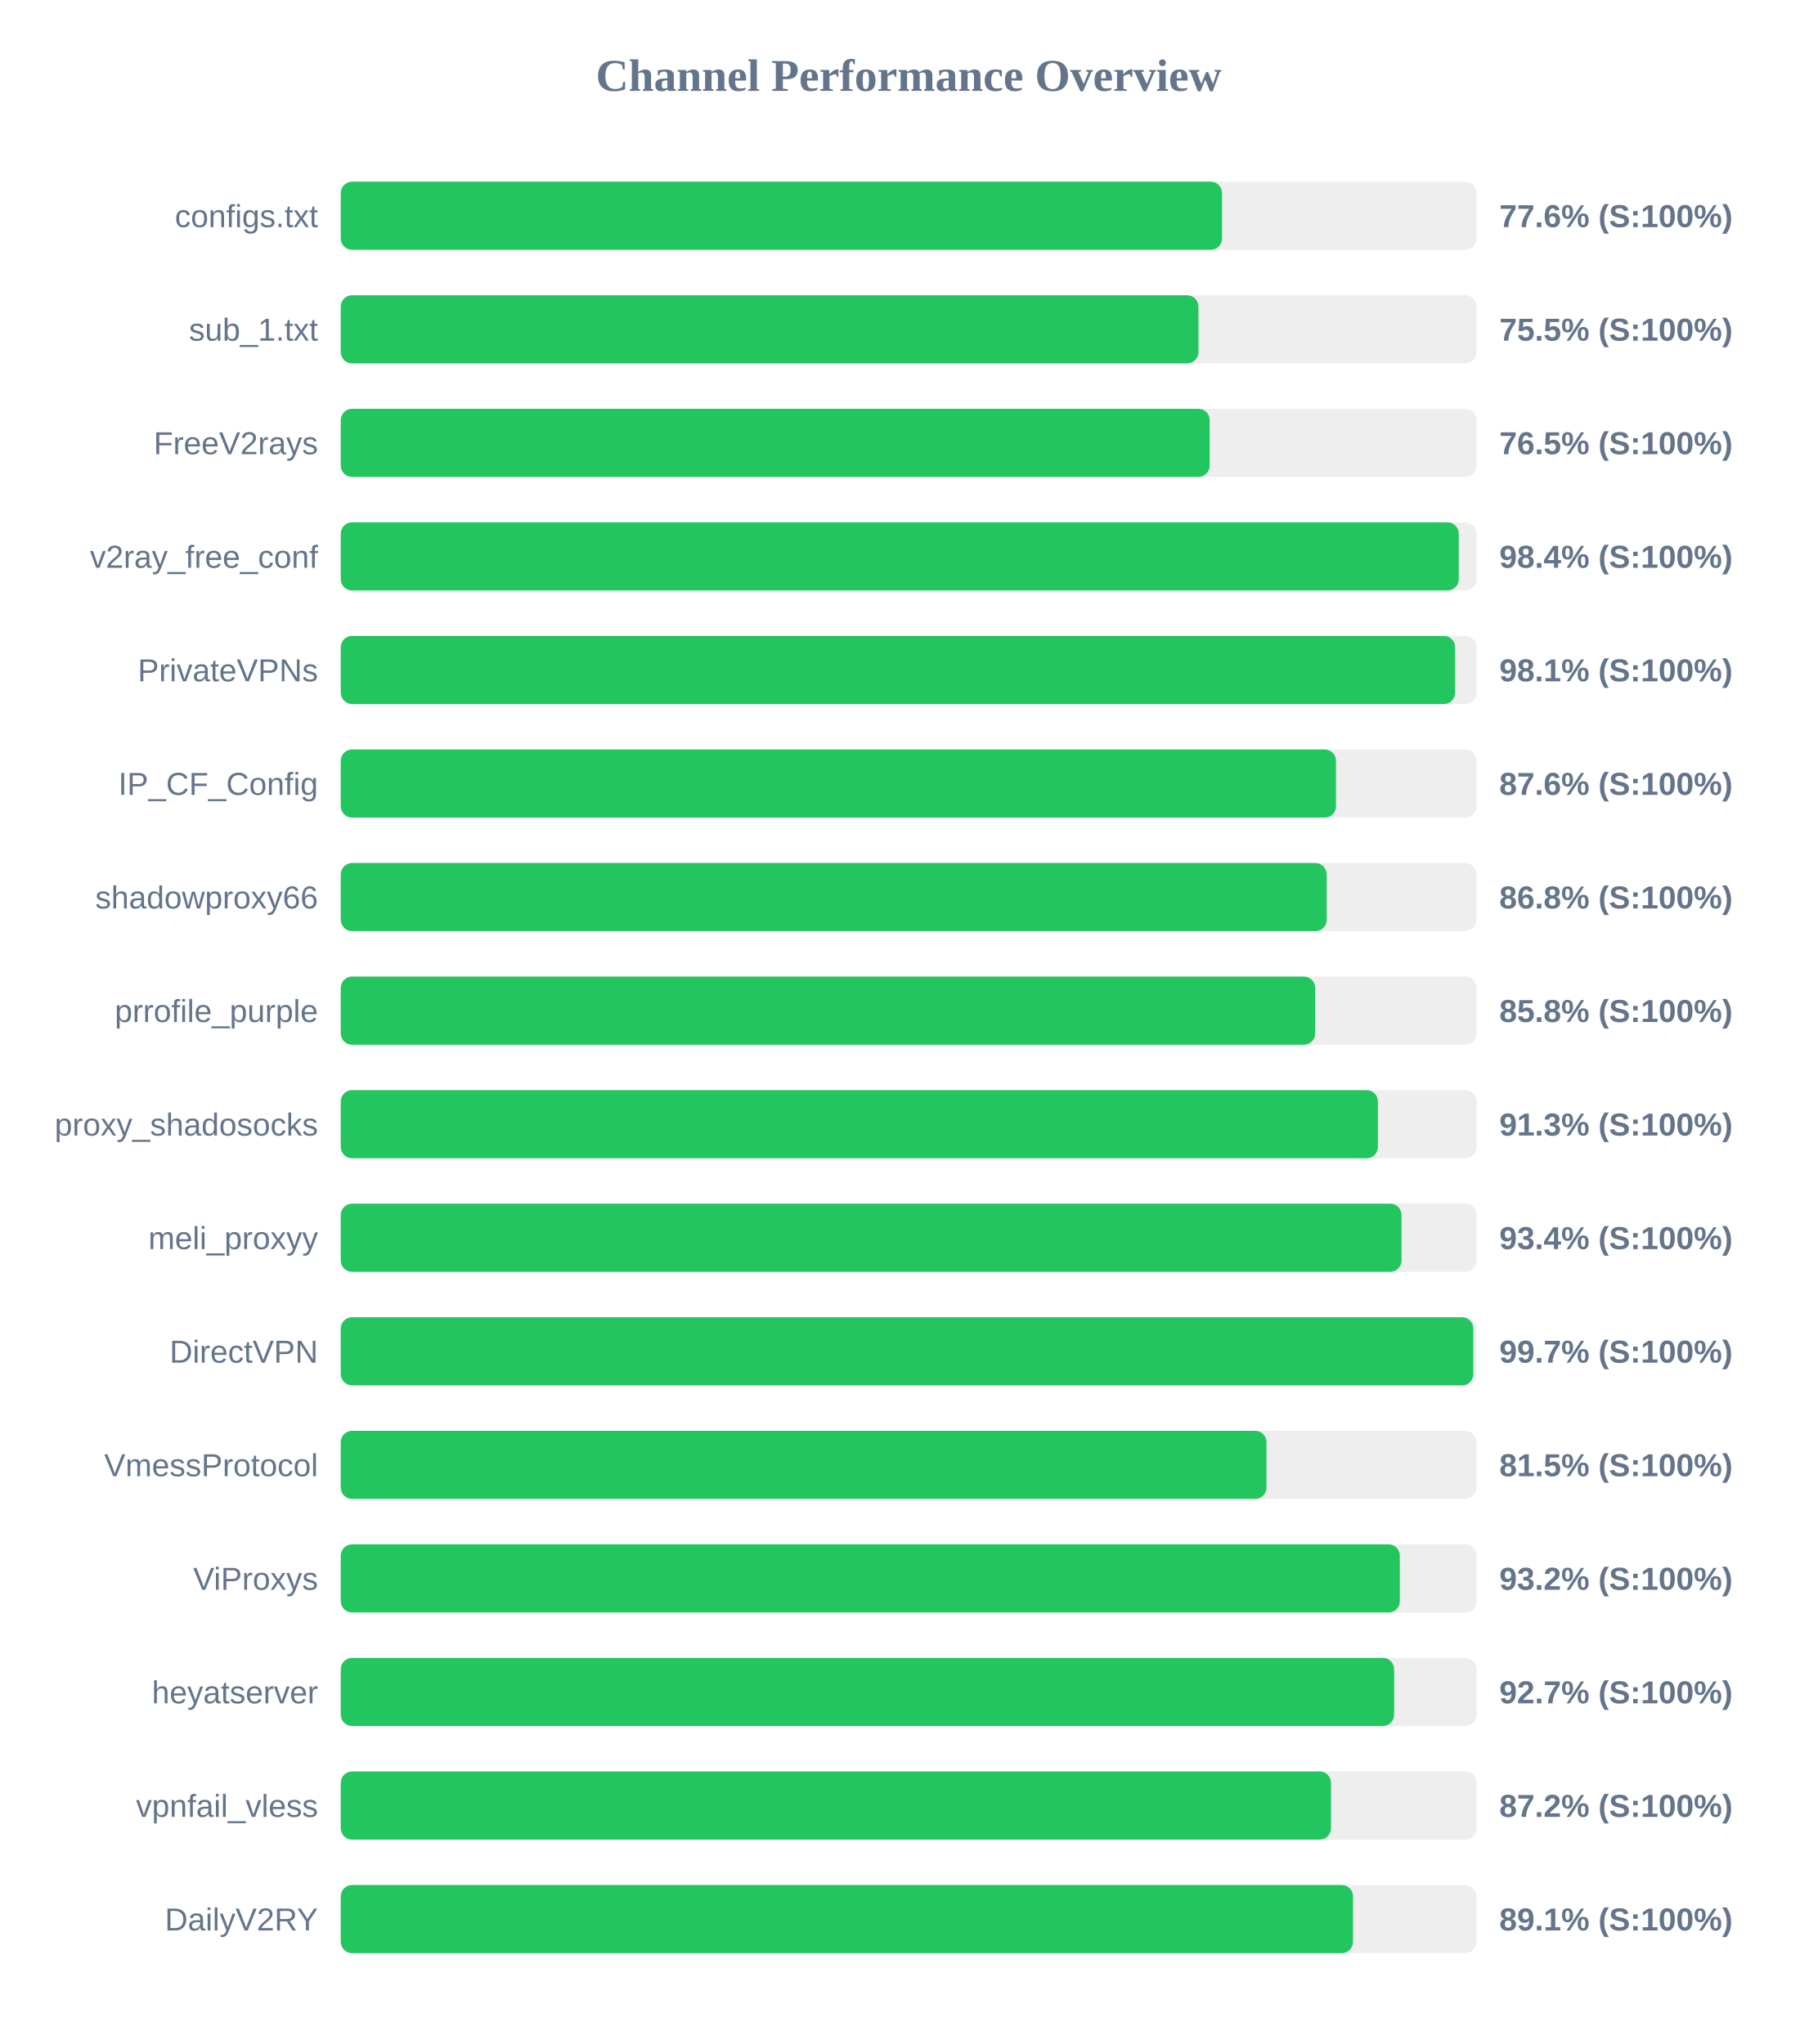
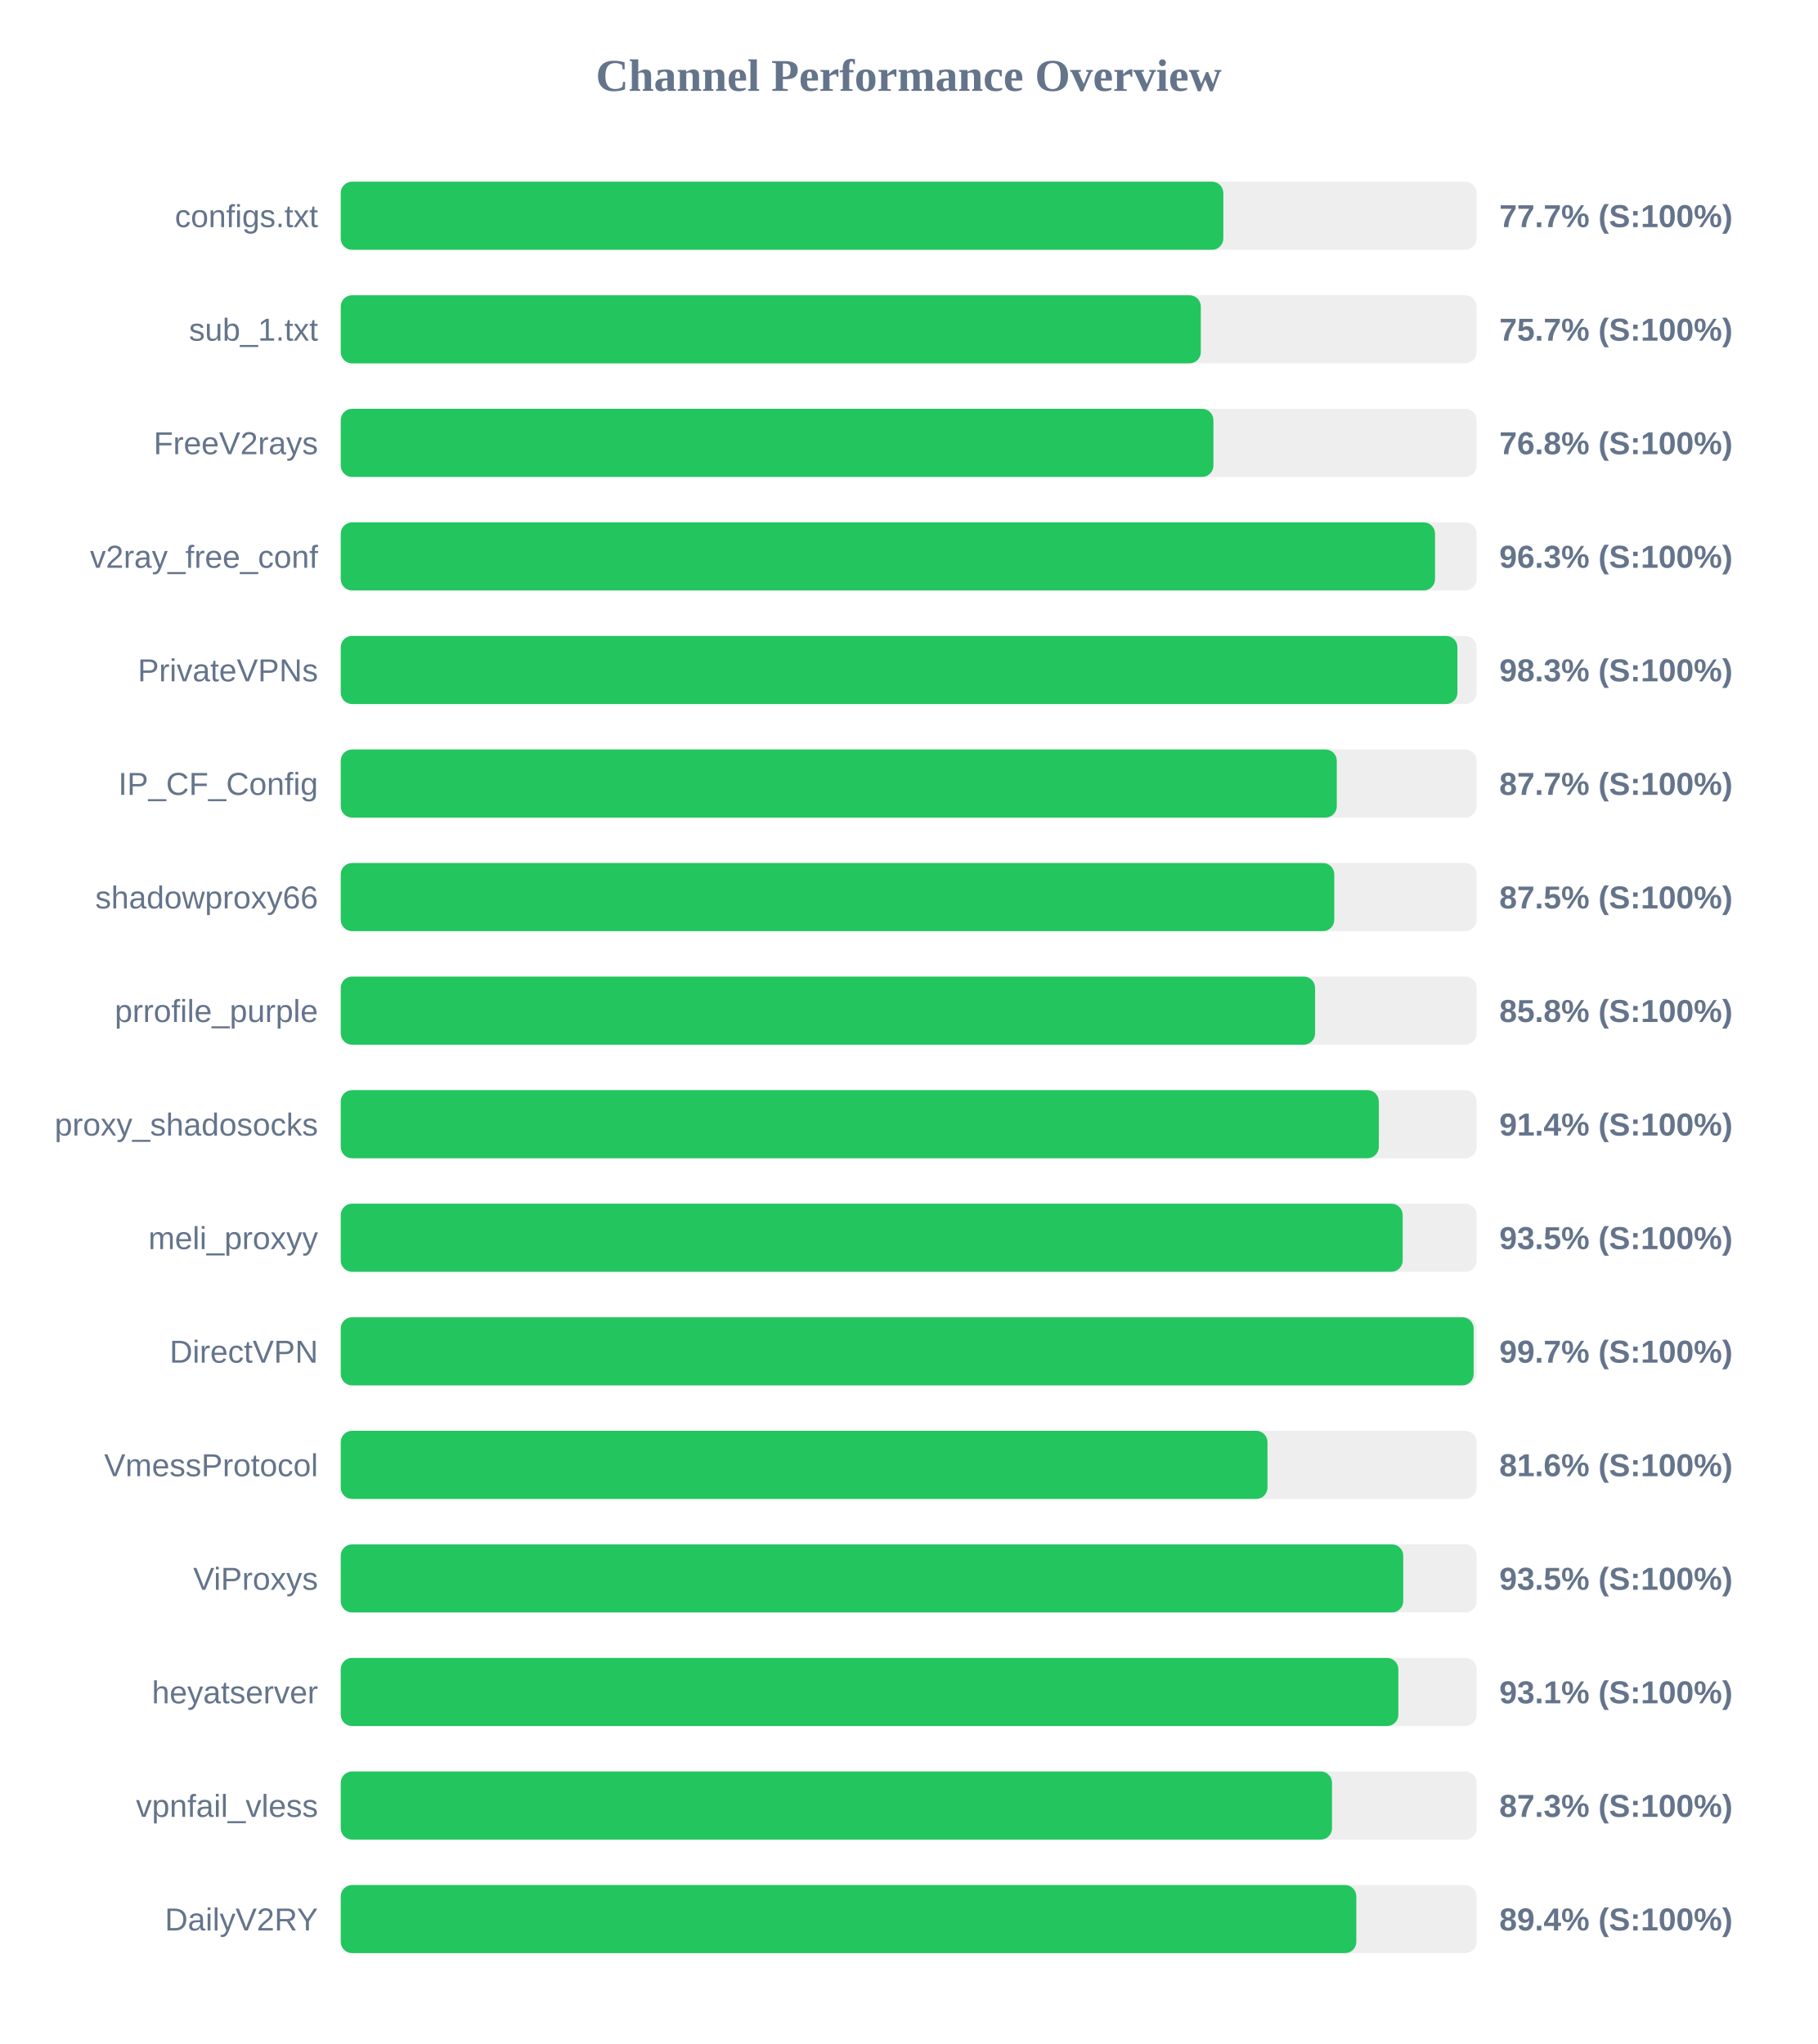
<svg xmlns="http://www.w3.org/2000/svg" width="800" height="900" version="1.1">
  <style>
        .row { font: 14px Arial; fill: #64748b; }
        .score { font: bold 14px Arial; fill: #64748b; }
    </style>
  <text x="400" y="40" text-anchor="middle" font-size="20px" font-weight="bold" fill="#64748b">Channel Performance Overview</text>
  <rect x="150" y="80" width="500" height="30" fill="#eee" rx="5" />
-   <rect x="150" y="80" width="387.95" height="30" fill="#22c55e" rx="5" />
+   <rect x="150" y="80" width="388.5" height="30" fill="#22c55e" rx="5" />
  <text x="140" y="100" text-anchor="end" class="row">configs.txt</text>
-   <text x="660" y="100" text-anchor="start" class="score">77.6% (S:100%)</text>
+   <text x="660" y="100" text-anchor="start" class="score">77.7% (S:100%)</text>
  <rect x="150" y="130" width="500" height="30" fill="#eee" rx="5" />
-   <rect x="150" y="130" width="377.55" height="30" fill="#22c55e" rx="5" />
+   <rect x="150" y="130" width="378.6" height="30" fill="#22c55e" rx="5" />
  <text x="140" y="150" text-anchor="end" class="row">sub_1.txt</text>
-   <text x="660" y="150" text-anchor="start" class="score">75.5% (S:100%)</text>
+   <text x="660" y="150" text-anchor="start" class="score">75.7% (S:100%)</text>
  <rect x="150" y="180" width="500" height="30" fill="#eee" rx="5" />
-   <rect x="150" y="180" width="382.5" height="30" fill="#22c55e" rx="5" />
+   <rect x="150" y="180" width="384.15" height="30" fill="#22c55e" rx="5" />
  <text x="140" y="200" text-anchor="end" class="row">FreeV2rays</text>
-   <text x="660" y="200" text-anchor="start" class="score">76.5% (S:100%)</text>
+   <text x="660" y="200" text-anchor="start" class="score">76.8% (S:100%)</text>
  <rect x="150" y="230" width="500" height="30" fill="#eee" rx="5" />
-   <rect x="150" y="230" width="492.15" height="30" fill="#22c55e" rx="5" />
+   <rect x="150" y="230" width="481.7" height="30" fill="#22c55e" rx="5" />
  <text x="140" y="250" text-anchor="end" class="row">v2ray_free_conf</text>
-   <text x="660" y="250" text-anchor="start" class="score">98.4% (S:100%)</text>
+   <text x="660" y="250" text-anchor="start" class="score">96.3% (S:100%)</text>
  <rect x="150" y="280" width="500" height="30" fill="#eee" rx="5" />
-   <rect x="150" y="280" width="490.55" height="30" fill="#22c55e" rx="5" />
+   <rect x="150" y="280" width="491.55" height="30" fill="#22c55e" rx="5" />
  <text x="140" y="300" text-anchor="end" class="row">PrivateVPNs</text>
-   <text x="660" y="300" text-anchor="start" class="score">98.1% (S:100%)</text>
+   <text x="660" y="300" text-anchor="start" class="score">98.3% (S:100%)</text>
  <rect x="150" y="330" width="500" height="30" fill="#eee" rx="5" />
-   <rect x="150" y="330" width="438.1" height="30" fill="#22c55e" rx="5" />
+   <rect x="150" y="330" width="438.45" height="30" fill="#22c55e" rx="5" />
  <text x="140" y="350" text-anchor="end" class="row">IP_CF_Config</text>
-   <text x="660" y="350" text-anchor="start" class="score">87.6% (S:100%)</text>
+   <text x="660" y="350" text-anchor="start" class="score">87.7% (S:100%)</text>
  <rect x="150" y="380" width="500" height="30" fill="#eee" rx="5" />
-   <rect x="150" y="380" width="434.0" height="30" fill="#22c55e" rx="5" />
+   <rect x="150" y="380" width="437.35" height="30" fill="#22c55e" rx="5" />
  <text x="140" y="400" text-anchor="end" class="row">shadowproxy66</text>
-   <text x="660" y="400" text-anchor="start" class="score">86.8% (S:100%)</text>
+   <text x="660" y="400" text-anchor="start" class="score">87.5% (S:100%)</text>
  <rect x="150" y="430" width="500" height="30" fill="#eee" rx="5" />
-   <rect x="150" y="430" width="428.95" height="30" fill="#22c55e" rx="5" />
+   <rect x="150" y="430" width="428.9" height="30" fill="#22c55e" rx="5" />
  <text x="140" y="450" text-anchor="end" class="row">prrofile_purple</text>
  <text x="660" y="450" text-anchor="start" class="score">85.8% (S:100%)</text>
  <rect x="150" y="480" width="500" height="30" fill="#eee" rx="5" />
-   <rect x="150" y="480" width="456.55" height="30" fill="#22c55e" rx="5" />
+   <rect x="150" y="480" width="456.95" height="30" fill="#22c55e" rx="5" />
  <text x="140" y="500" text-anchor="end" class="row">proxy_shadosocks</text>
-   <text x="660" y="500" text-anchor="start" class="score">91.3% (S:100%)</text>
+   <text x="660" y="500" text-anchor="start" class="score">91.4% (S:100%)</text>
  <rect x="150" y="530" width="500" height="30" fill="#eee" rx="5" />
-   <rect x="150" y="530" width="466.95" height="30" fill="#22c55e" rx="5" />
+   <rect x="150" y="530" width="467.45" height="30" fill="#22c55e" rx="5" />
  <text x="140" y="550" text-anchor="end" class="row">meli_proxyy</text>
-   <text x="660" y="550" text-anchor="start" class="score">93.4% (S:100%)</text>
+   <text x="660" y="550" text-anchor="start" class="score">93.5% (S:100%)</text>
  <rect x="150" y="580" width="500" height="30" fill="#eee" rx="5" />
-   <rect x="150" y="580" width="498.55" height="30" fill="#22c55e" rx="5" />
+   <rect x="150" y="580" width="498.7" height="30" fill="#22c55e" rx="5" />
  <text x="140" y="600" text-anchor="end" class="row">DirectVPN</text>
  <text x="660" y="600" text-anchor="start" class="score">99.7% (S:100%)</text>
  <rect x="150" y="630" width="500" height="30" fill="#eee" rx="5" />
-   <rect x="150" y="630" width="407.5" height="30" fill="#22c55e" rx="5" />
+   <rect x="150" y="630" width="407.95" height="30" fill="#22c55e" rx="5" />
  <text x="140" y="650" text-anchor="end" class="row">VmessProtocol</text>
-   <text x="660" y="650" text-anchor="start" class="score">81.5% (S:100%)</text>
+   <text x="660" y="650" text-anchor="start" class="score">81.6% (S:100%)</text>
  <rect x="150" y="680" width="500" height="30" fill="#eee" rx="5" />
-   <rect x="150" y="680" width="466.2" height="30" fill="#22c55e" rx="5" />
+   <rect x="150" y="680" width="467.7" height="30" fill="#22c55e" rx="5" />
  <text x="140" y="700" text-anchor="end" class="row">ViProxys</text>
-   <text x="660" y="700" text-anchor="start" class="score">93.2% (S:100%)</text>
+   <text x="660" y="700" text-anchor="start" class="score">93.5% (S:100%)</text>
  <rect x="150" y="730" width="500" height="30" fill="#eee" rx="5" />
-   <rect x="150" y="730" width="463.7" height="30" fill="#22c55e" rx="5" />
+   <rect x="150" y="730" width="465.55" height="30" fill="#22c55e" rx="5" />
  <text x="140" y="750" text-anchor="end" class="row">heyatserver</text>
-   <text x="660" y="750" text-anchor="start" class="score">92.7% (S:100%)</text>
+   <text x="660" y="750" text-anchor="start" class="score">93.1% (S:100%)</text>
  <rect x="150" y="780" width="500" height="30" fill="#eee" rx="5" />
-   <rect x="150" y="780" width="435.9" height="30" fill="#22c55e" rx="5" />
+   <rect x="150" y="780" width="436.35" height="30" fill="#22c55e" rx="5" />
  <text x="140" y="800" text-anchor="end" class="row">vpnfail_vless</text>
-   <text x="660" y="800" text-anchor="start" class="score">87.2% (S:100%)</text>
+   <text x="660" y="800" text-anchor="start" class="score">87.3% (S:100%)</text>
  <rect x="150" y="830" width="500" height="30" fill="#eee" rx="5" />
-   <rect x="150" y="830" width="445.6" height="30" fill="#22c55e" rx="5" />
+   <rect x="150" y="830" width="447.05" height="30" fill="#22c55e" rx="5" />
  <text x="140" y="850" text-anchor="end" class="row">DailyV2RY</text>
-   <text x="660" y="850" text-anchor="start" class="score">89.1% (S:100%)</text>
+   <text x="660" y="850" text-anchor="start" class="score">89.4% (S:100%)</text>
</svg>
